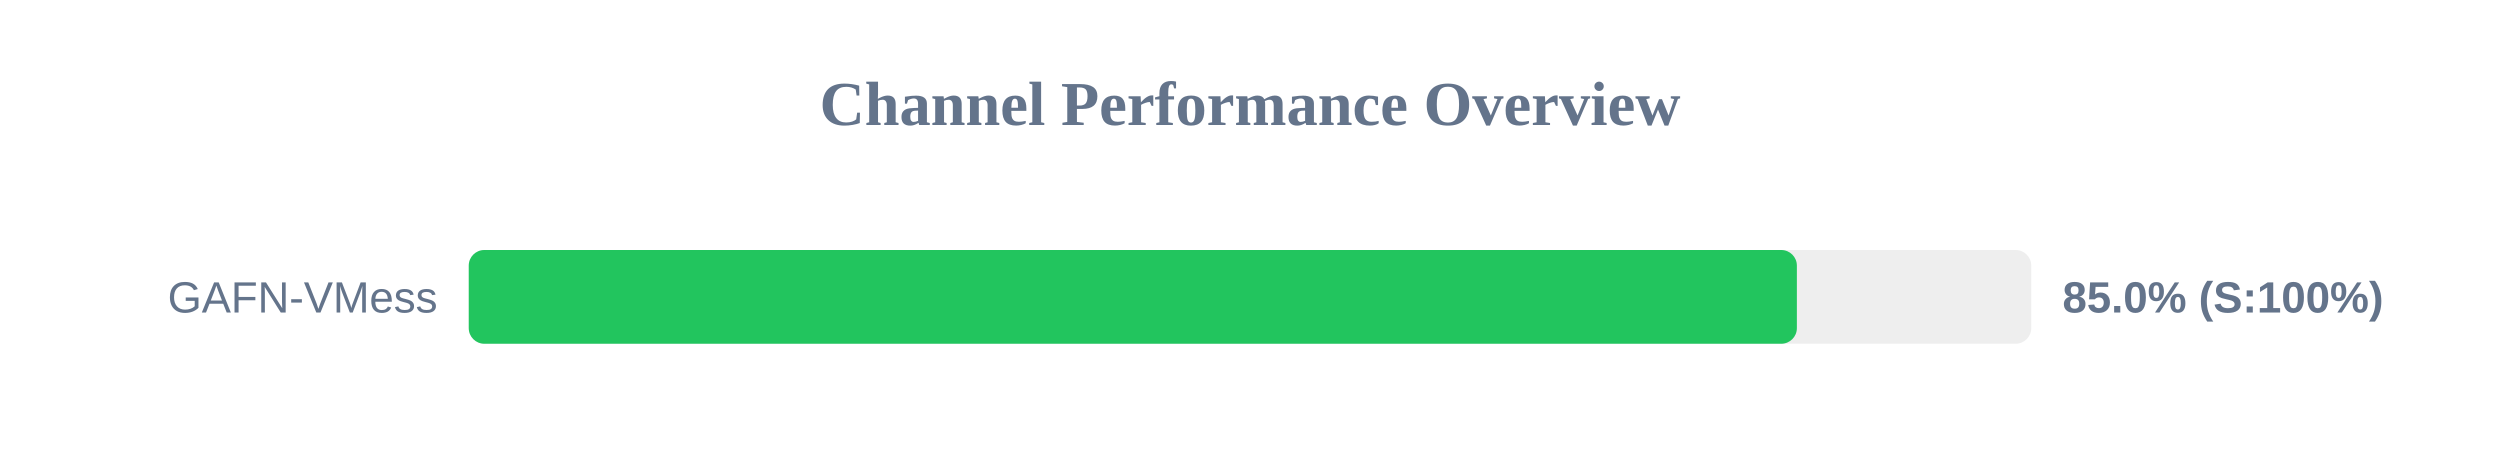
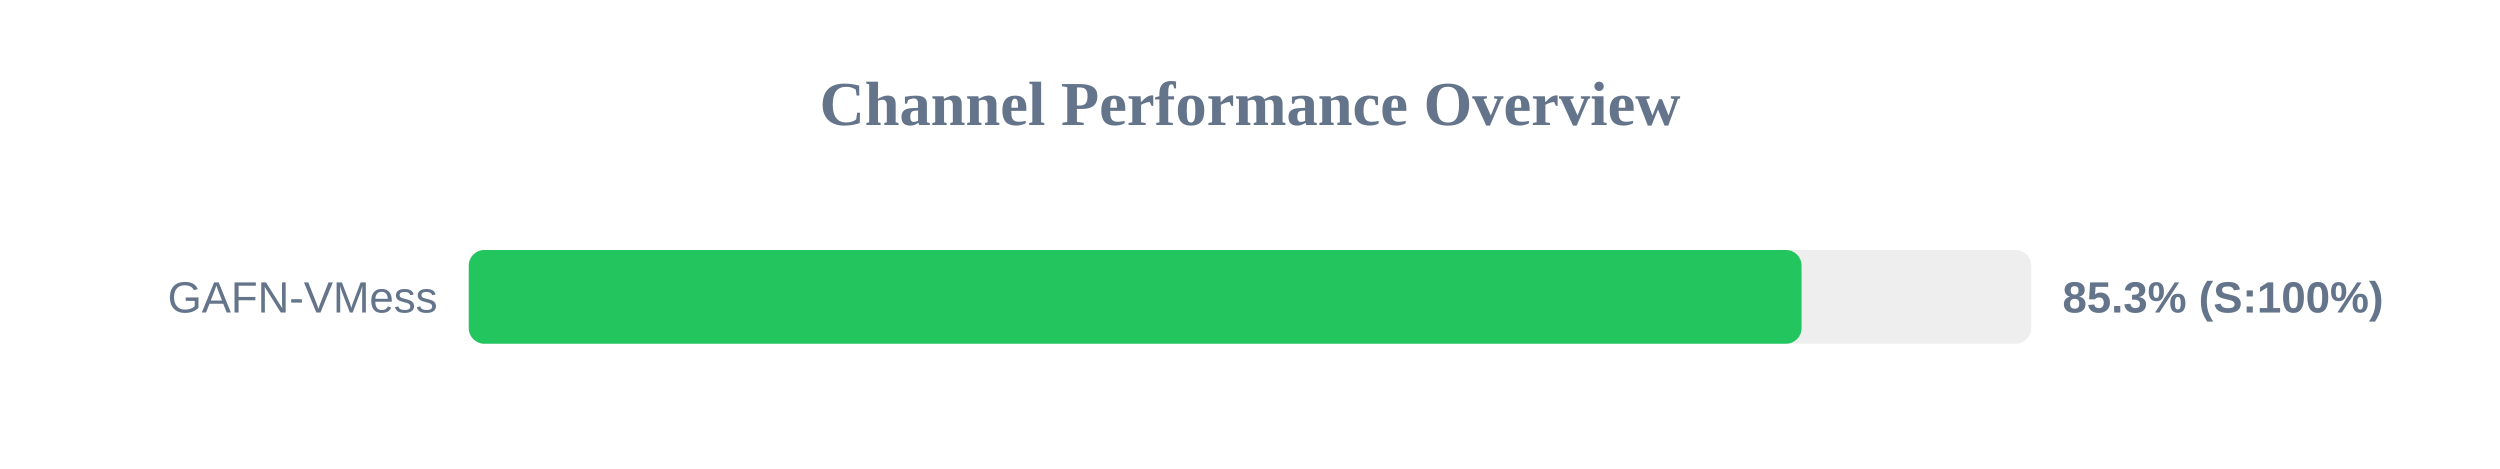
<svg xmlns="http://www.w3.org/2000/svg" width="800" height="150" version="1.1">
  <style>
        .row { font: 14px Arial; fill: #64748b; }
        .score { font: bold 14px Arial; fill: #64748b; }
    </style>
  <text x="400" y="40" text-anchor="middle" font-size="20px" font-weight="bold" fill="#64748b">Channel Performance Overview</text>
  <rect x="150" y="80" width="500" height="30" fill="#eee" rx="5" />
-   <rect x="150" y="80" width="425.0" height="30" fill="#22c55e" rx="5" />
+   <rect x="150" y="80" width="426.5" height="30" fill="#22c55e" rx="5" />
  <text x="140" y="100" text-anchor="end" class="row">GAFN-VMess</text>
-   <text x="660" y="100" text-anchor="start" class="score">85.0% (S:100%)</text>
+   <text x="660" y="100" text-anchor="start" class="score">85.3% (S:100%)</text>
</svg>
